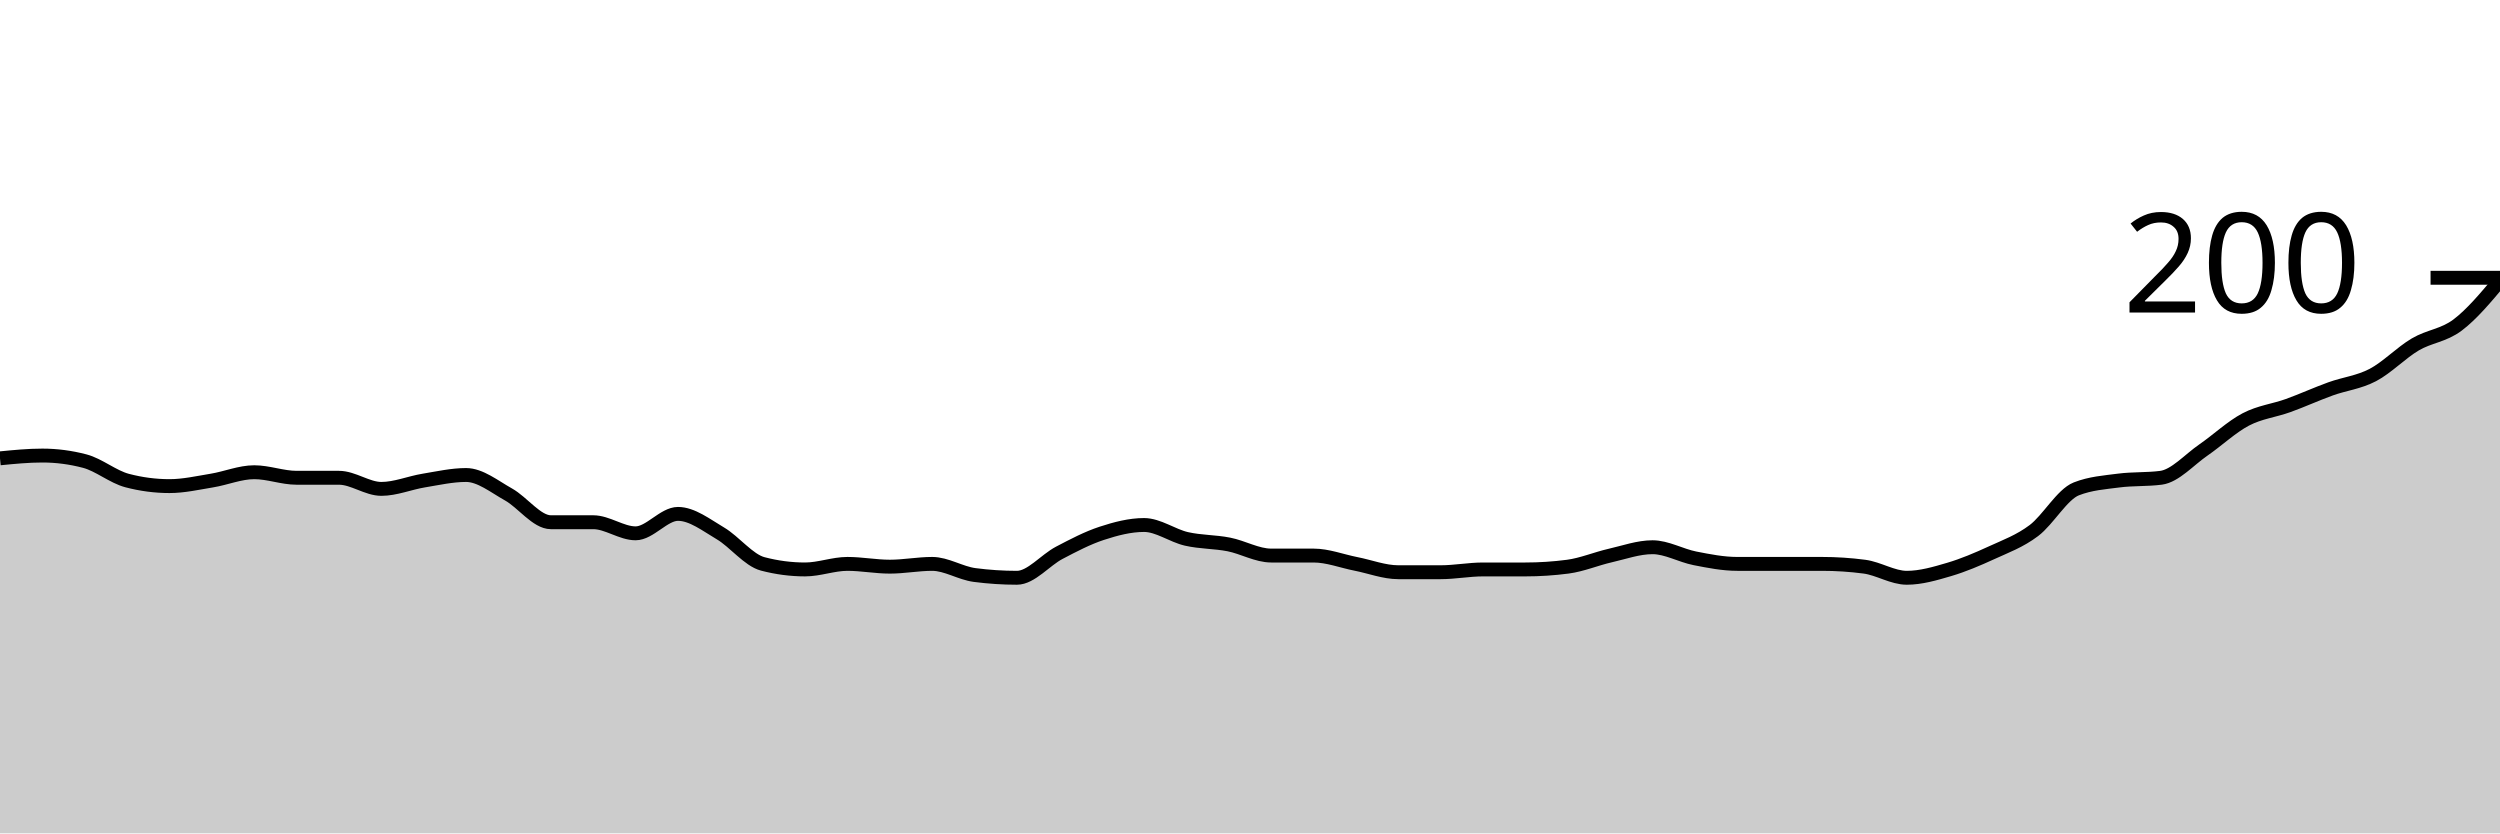
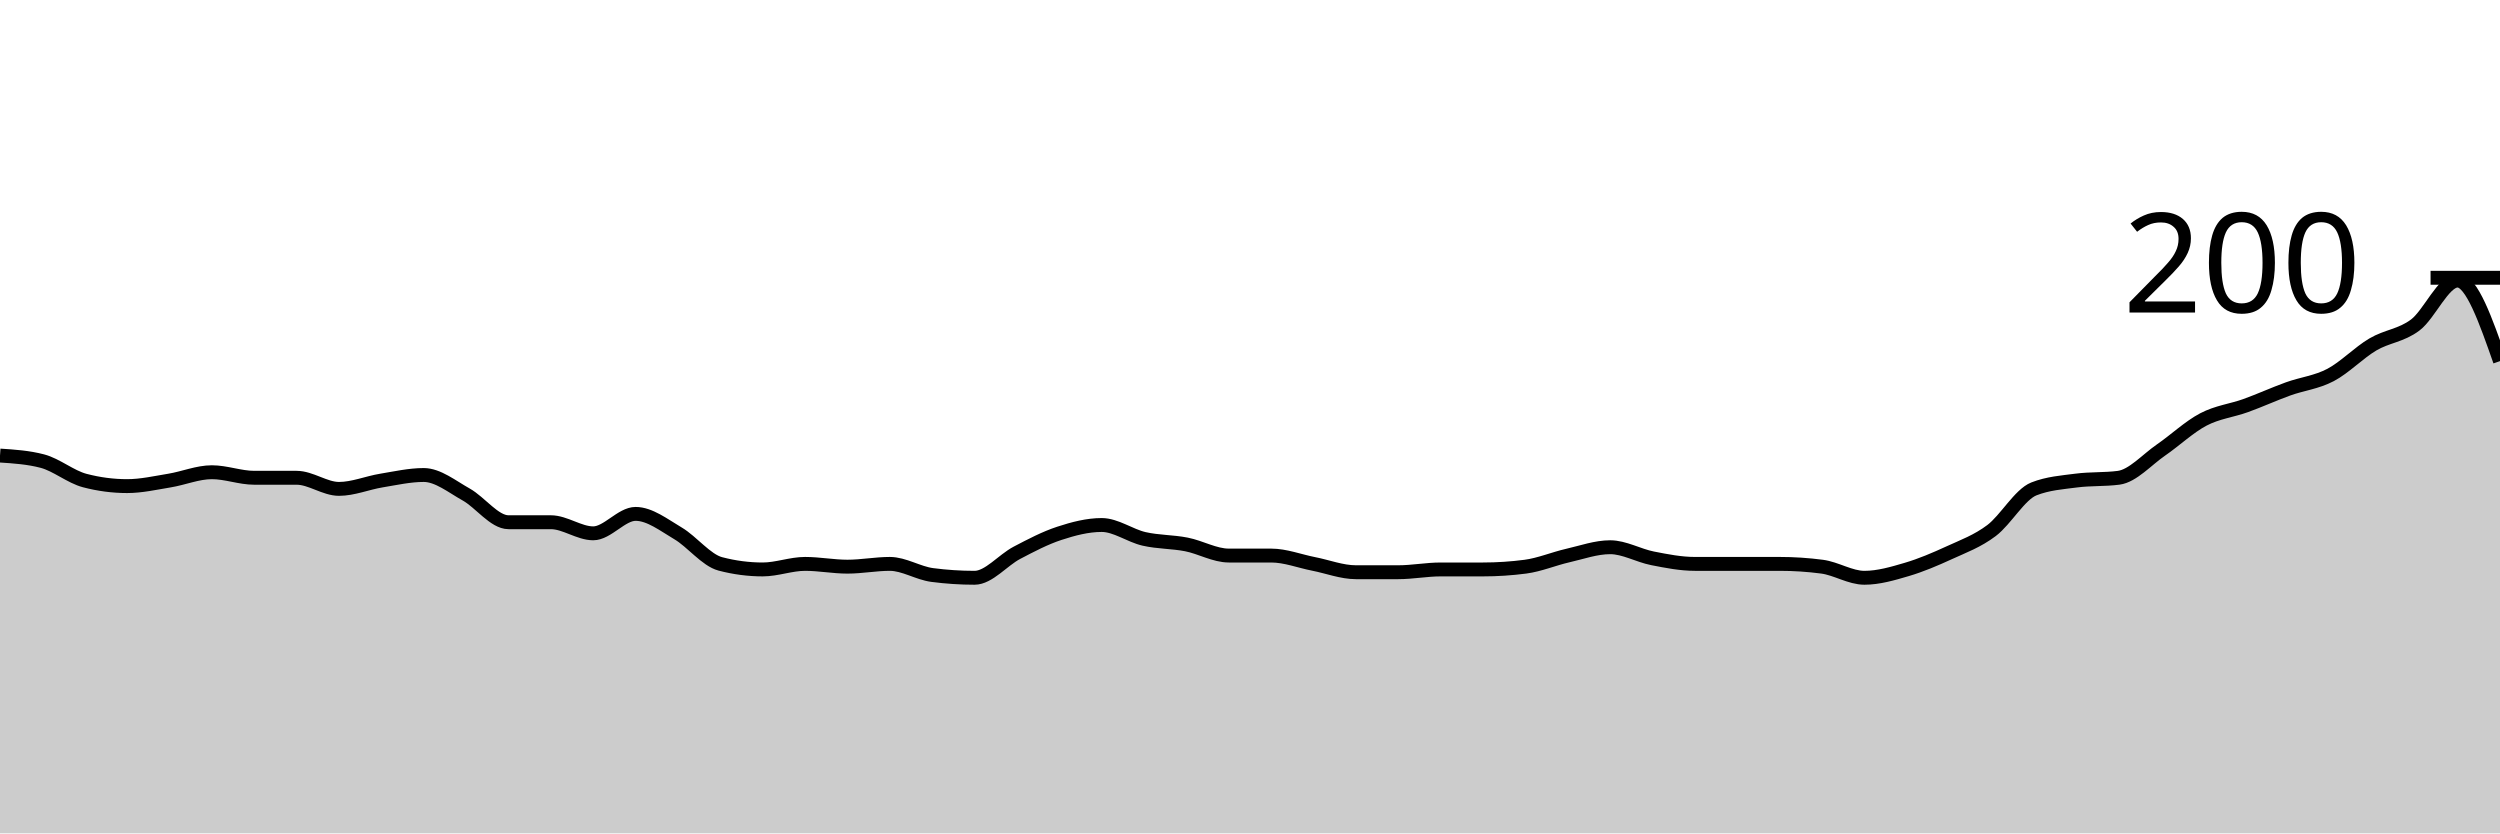
<svg xmlns="http://www.w3.org/2000/svg" viewBox="0 0 180 60">
  <g transform="translate(0,20)">
-     <path class="area" fill="rgba(0, 0, 0, 0.2)" d="M0,13C1.017,12.9,2.034,12.8,3.051,12.8C4.068,12.8,5.085,12.933,6.102,13.2C7.119,13.467,8.136,14.333,9.153,14.6C10.169,14.867,11.186,15,12.203,15C13.22,15,14.237,14.767,15.254,14.6C16.271,14.433,17.288,14,18.305,14C19.322,14,20.339,14.4,21.356,14.4C22.373,14.4,23.39,14.4,24.407,14.4C25.424,14.4,26.441,15.2,27.458,15.2C28.475,15.2,29.492,14.767,30.508,14.6C31.525,14.433,32.542,14.2,33.559,14.2C34.576,14.2,35.593,15.033,36.61,15.6C37.627,16.167,38.644,17.6,39.661,17.6C40.678,17.6,41.695,17.6,42.712,17.6C43.729,17.6,44.746,18.4,45.763,18.4C46.78,18.4,47.797,17,48.814,17C49.831,17,50.847,17.8,51.864,18.4C52.881,19,53.898,20.333,54.915,20.6C55.932,20.867,56.949,21,57.966,21C58.983,21,60,20.6,61.017,20.6C62.034,20.6,63.051,20.8,64.068,20.8C65.085,20.8,66.102,20.6,67.119,20.6C68.136,20.6,69.153,21.267,70.169,21.4C71.186,21.533,72.203,21.6,73.22,21.6C74.237,21.6,75.254,20.333,76.271,19.8C77.288,19.267,78.305,18.733,79.322,18.4C80.339,18.067,81.356,17.8,82.373,17.8C83.39,17.8,84.407,18.567,85.424,18.8C86.441,19.033,87.458,19,88.475,19.2C89.492,19.4,90.508,20,91.525,20C92.542,20,93.559,20,94.576,20C95.593,20,96.61,20.4,97.627,20.6C98.644,20.8,99.661,21.2,100.678,21.2C101.695,21.2,102.712,21.2,103.729,21.2C104.746,21.2,105.763,21,106.78,21C107.797,21,108.814,21,109.831,21C110.847,21,111.864,20.933,112.881,20.8C113.898,20.667,114.915,20.233,115.932,20C116.949,19.767,117.966,19.4,118.983,19.4C120,19.4,121.017,20,122.034,20.2C123.051,20.4,124.068,20.6,125.085,20.6C126.102,20.6,127.119,20.6,128.136,20.6C129.153,20.6,130.169,20.6,131.186,20.6C132.203,20.6,133.22,20.667,134.237,20.8C135.254,20.933,136.271,21.6,137.288,21.6C138.305,21.6,139.322,21.3,140.339,21C141.356,20.7,142.373,20.267,143.39,19.8C144.407,19.333,145.424,18.967,146.441,18.2C147.458,17.433,148.475,15.6,149.492,15.2C150.508,14.8,151.525,14.733,152.542,14.6C153.559,14.467,154.576,14.533,155.593,14.4C156.61,14.267,157.627,13.1,158.644,12.4C159.661,11.7,160.678,10.733,161.695,10.2C162.712,9.667,163.729,9.567,164.746,9.2C165.763,8.833,166.78,8.367,167.797,8C168.814,7.633,169.831,7.533,170.847,7C171.864,6.467,172.881,5.4,173.898,4.8C174.915,4.2,175.932,4.167,176.949,3.4C177.966,2.633,178.983,1.417,180,0.2L180,40C178.983,40,177.966,40,176.949,40C175.932,40,174.915,40,173.898,40C172.881,40,171.864,40,170.847,40C169.831,40,168.814,40,167.797,40C166.78,40,165.763,40,164.746,40C163.729,40,162.712,40,161.695,40C160.678,40,159.661,40,158.644,40C157.627,40,156.61,40,155.593,40C154.576,40,153.559,40,152.542,40C151.525,40,150.508,40,149.492,40C148.475,40,147.458,40,146.441,40C145.424,40,144.407,40,143.39,40C142.373,40,141.356,40,140.339,40C139.322,40,138.305,40,137.288,40C136.271,40,135.254,40,134.237,40C133.22,40,132.203,40,131.186,40C130.169,40,129.153,40,128.136,40C127.119,40,126.102,40,125.085,40C124.068,40,123.051,40,122.034,40C121.017,40,120,40,118.983,40C117.966,40,116.949,40,115.932,40C114.915,40,113.898,40,112.881,40C111.864,40,110.847,40,109.831,40C108.814,40,107.797,40,106.78,40C105.763,40,104.746,40,103.729,40C102.712,40,101.695,40,100.678,40C99.661,40,98.644,40,97.627,40C96.61,40,95.593,40,94.576,40C93.559,40,92.542,40,91.525,40C90.508,40,89.492,40,88.475,40C87.458,40,86.441,40,85.424,40C84.407,40,83.39,40,82.373,40C81.356,40,80.339,40,79.322,40C78.305,40,77.288,40,76.271,40C75.254,40,74.237,40,73.22,40C72.203,40,71.186,40,70.169,40C69.153,40,68.136,40,67.119,40C66.102,40,65.085,40,64.068,40C63.051,40,62.034,40,61.017,40C60,40,58.983,40,57.966,40C56.949,40,55.932,40,54.915,40C53.898,40,52.881,40,51.864,40C50.847,40,49.831,40,48.814,40C47.797,40,46.78,40,45.763,40C44.746,40,43.729,40,42.712,40C41.695,40,40.678,40,39.661,40C38.644,40,37.627,40,36.61,40C35.593,40,34.576,40,33.559,40C32.542,40,31.525,40,30.508,40C29.492,40,28.475,40,27.458,40C26.441,40,25.424,40,24.407,40C23.39,40,22.373,40,21.356,40C20.339,40,19.322,40,18.305,40C17.288,40,16.271,40,15.254,40C14.237,40,13.22,40,12.203,40C11.186,40,10.169,40,9.153,40C8.136,40,7.119,40,6.102,40C5.085,40,4.068,40,3.051,40C2.034,40,1.017,40,0,40Z" />
-     <path class="line" stroke="black" fill="none" d="M0,13C1.017,12.9,2.034,12.8,3.051,12.8C4.068,12.8,5.085,12.933,6.102,13.2C7.119,13.467,8.136,14.333,9.153,14.6C10.169,14.867,11.186,15,12.203,15C13.22,15,14.237,14.767,15.254,14.6C16.271,14.433,17.288,14,18.305,14C19.322,14,20.339,14.4,21.356,14.4C22.373,14.4,23.39,14.4,24.407,14.4C25.424,14.4,26.441,15.2,27.458,15.2C28.475,15.2,29.492,14.767,30.508,14.6C31.525,14.433,32.542,14.2,33.559,14.2C34.576,14.2,35.593,15.033,36.61,15.6C37.627,16.167,38.644,17.6,39.661,17.6C40.678,17.6,41.695,17.6,42.712,17.6C43.729,17.6,44.746,18.4,45.763,18.4C46.78,18.4,47.797,17,48.814,17C49.831,17,50.847,17.8,51.864,18.4C52.881,19,53.898,20.333,54.915,20.6C55.932,20.867,56.949,21,57.966,21C58.983,21,60,20.6,61.017,20.6C62.034,20.6,63.051,20.8,64.068,20.8C65.085,20.8,66.102,20.6,67.119,20.6C68.136,20.6,69.153,21.267,70.169,21.4C71.186,21.533,72.203,21.6,73.22,21.6C74.237,21.6,75.254,20.333,76.271,19.8C77.288,19.267,78.305,18.733,79.322,18.4C80.339,18.067,81.356,17.8,82.373,17.8C83.39,17.8,84.407,18.567,85.424,18.8C86.441,19.033,87.458,19,88.475,19.2C89.492,19.4,90.508,20,91.525,20C92.542,20,93.559,20,94.576,20C95.593,20,96.61,20.4,97.627,20.6C98.644,20.8,99.661,21.2,100.678,21.2C101.695,21.2,102.712,21.2,103.729,21.2C104.746,21.2,105.763,21,106.78,21C107.797,21,108.814,21,109.831,21C110.847,21,111.864,20.933,112.881,20.8C113.898,20.667,114.915,20.233,115.932,20C116.949,19.767,117.966,19.4,118.983,19.4C120,19.4,121.017,20,122.034,20.2C123.051,20.4,124.068,20.6,125.085,20.6C126.102,20.6,127.119,20.6,128.136,20.6C129.153,20.6,130.169,20.6,131.186,20.6C132.203,20.6,133.22,20.667,134.237,20.8C135.254,20.933,136.271,21.6,137.288,21.6C138.305,21.6,139.322,21.3,140.339,21C141.356,20.7,142.373,20.267,143.39,19.8C144.407,19.333,145.424,18.967,146.441,18.2C147.458,17.433,148.475,15.6,149.492,15.2C150.508,14.8,151.525,14.733,152.542,14.6C153.559,14.467,154.576,14.533,155.593,14.4C156.61,14.267,157.627,13.1,158.644,12.4C159.661,11.7,160.678,10.733,161.695,10.2C162.712,9.667,163.729,9.567,164.746,9.2C165.763,8.833,166.78,8.367,167.797,8C168.814,7.633,169.831,7.533,170.847,7C171.864,6.467,172.881,5.4,173.898,4.8C174.915,4.2,175.932,4.167,176.949,3.4C177.966,2.633,178.983,1.417,180,0.2" />
+     <path class="area" fill="rgba(0, 0, 0, 0.2)" d="M0,12.8C1.017,12.867,2.034,12.933,3.051,13.2C4.068,13.467,5.085,14.333,6.102,14.6C7.119,14.867,8.136,15,9.153,15C10.169,15,11.186,14.767,12.203,14.6C13.22,14.433,14.237,14,15.254,14C16.271,14,17.288,14.4,18.305,14.4C19.322,14.4,20.339,14.4,21.356,14.4C22.373,14.4,23.39,15.2,24.407,15.2C25.424,15.2,26.441,14.767,27.458,14.6C28.475,14.433,29.492,14.2,30.508,14.2C31.525,14.2,32.542,15.033,33.559,15.6C34.576,16.167,35.593,17.6,36.61,17.6C37.627,17.6,38.644,17.6,39.661,17.6C40.678,17.6,41.695,18.4,42.712,18.4C43.729,18.4,44.746,17,45.763,17C46.78,17,47.797,17.8,48.814,18.4C49.831,19,50.847,20.333,51.864,20.6C52.881,20.867,53.898,21,54.915,21C55.932,21,56.949,20.6,57.966,20.6C58.983,20.6,60,20.8,61.017,20.8C62.034,20.8,63.051,20.6,64.068,20.6C65.085,20.6,66.102,21.267,67.119,21.4C68.136,21.533,69.153,21.6,70.169,21.6C71.186,21.6,72.203,20.333,73.22,19.8C74.237,19.267,75.254,18.733,76.271,18.4C77.288,18.067,78.305,17.8,79.322,17.8C80.339,17.8,81.356,18.567,82.373,18.8C83.39,19.033,84.407,19,85.424,19.2C86.441,19.4,87.458,20,88.475,20C89.492,20,90.508,20,91.525,20C92.542,20,93.559,20.4,94.576,20.6C95.593,20.8,96.61,21.2,97.627,21.2C98.644,21.2,99.661,21.2,100.678,21.2C101.695,21.2,102.712,21,103.729,21C104.746,21,105.763,21,106.78,21C107.797,21,108.814,20.933,109.831,20.8C110.847,20.667,111.864,20.233,112.881,20C113.898,19.767,114.915,19.4,115.932,19.4C116.949,19.4,117.966,20,118.983,20.2C120,20.4,121.017,20.6,122.034,20.6C123.051,20.6,124.068,20.6,125.085,20.6C126.102,20.6,127.119,20.6,128.136,20.6C129.153,20.6,130.169,20.667,131.186,20.8C132.203,20.933,133.22,21.6,134.237,21.6C135.254,21.6,136.271,21.3,137.288,21C138.305,20.7,139.322,20.267,140.339,19.8C141.356,19.333,142.373,18.967,143.39,18.2C144.407,17.433,145.424,15.6,146.441,15.2C147.458,14.8,148.475,14.733,149.492,14.6C150.508,14.467,151.525,14.533,152.542,14.4C153.559,14.267,154.576,13.1,155.593,12.4C156.61,11.7,157.627,10.733,158.644,10.2C159.661,9.667,160.678,9.567,161.695,9.2C162.712,8.833,163.729,8.367,164.746,8C165.763,7.633,166.78,7.533,167.797,7C168.814,6.467,169.831,5.4,170.847,4.8C171.864,4.2,172.881,4.167,173.898,3.4C174.915,2.633,175.932,0.2,176.949,0.2C177.966,0.2,178.983,3.1,180,6L180,40C178.983,40,177.966,40,176.949,40C175.932,40,174.915,40,173.898,40C172.881,40,171.864,40,170.847,40C169.831,40,168.814,40,167.797,40C166.78,40,165.763,40,164.746,40C163.729,40,162.712,40,161.695,40C160.678,40,159.661,40,158.644,40C157.627,40,156.61,40,155.593,40C154.576,40,153.559,40,152.542,40C151.525,40,150.508,40,149.492,40C148.475,40,147.458,40,146.441,40C145.424,40,144.407,40,143.39,40C142.373,40,141.356,40,140.339,40C139.322,40,138.305,40,137.288,40C136.271,40,135.254,40,134.237,40C133.22,40,132.203,40,131.186,40C130.169,40,129.153,40,128.136,40C127.119,40,126.102,40,125.085,40C124.068,40,123.051,40,122.034,40C121.017,40,120,40,118.983,40C117.966,40,116.949,40,115.932,40C114.915,40,113.898,40,112.881,40C111.864,40,110.847,40,109.831,40C108.814,40,107.797,40,106.78,40C105.763,40,104.746,40,103.729,40C102.712,40,101.695,40,100.678,40C99.661,40,98.644,40,97.627,40C96.61,40,95.593,40,94.576,40C93.559,40,92.542,40,91.525,40C90.508,40,89.492,40,88.475,40C87.458,40,86.441,40,85.424,40C84.407,40,83.39,40,82.373,40C81.356,40,80.339,40,79.322,40C78.305,40,77.288,40,76.271,40C75.254,40,74.237,40,73.22,40C72.203,40,71.186,40,70.169,40C69.153,40,68.136,40,67.119,40C66.102,40,65.085,40,64.068,40C63.051,40,62.034,40,61.017,40C60,40,58.983,40,57.966,40C56.949,40,55.932,40,54.915,40C53.898,40,52.881,40,51.864,40C50.847,40,49.831,40,48.814,40C47.797,40,46.78,40,45.763,40C44.746,40,43.729,40,42.712,40C41.695,40,40.678,40,39.661,40C38.644,40,37.627,40,36.61,40C35.593,40,34.576,40,33.559,40C32.542,40,31.525,40,30.508,40C29.492,40,28.475,40,27.458,40C26.441,40,25.424,40,24.407,40C23.39,40,22.373,40,21.356,40C20.339,40,19.322,40,18.305,40C17.288,40,16.271,40,15.254,40C14.237,40,13.22,40,12.203,40C11.186,40,10.169,40,9.153,40C8.136,40,7.119,40,6.102,40C5.085,40,4.068,40,3.051,40C2.034,40,1.017,40,0,40Z" />
+     <path class="line" stroke="black" fill="none" d="M0,12.8C1.017,12.867,2.034,12.933,3.051,13.2C4.068,13.467,5.085,14.333,6.102,14.6C7.119,14.867,8.136,15,9.153,15C10.169,15,11.186,14.767,12.203,14.6C13.22,14.433,14.237,14,15.254,14C16.271,14,17.288,14.4,18.305,14.4C19.322,14.4,20.339,14.4,21.356,14.4C22.373,14.4,23.39,15.2,24.407,15.2C25.424,15.2,26.441,14.767,27.458,14.6C28.475,14.433,29.492,14.2,30.508,14.2C31.525,14.2,32.542,15.033,33.559,15.6C34.576,16.167,35.593,17.6,36.61,17.6C37.627,17.6,38.644,17.6,39.661,17.6C40.678,17.6,41.695,18.4,42.712,18.4C43.729,18.4,44.746,17,45.763,17C46.78,17,47.797,17.8,48.814,18.4C49.831,19,50.847,20.333,51.864,20.6C52.881,20.867,53.898,21,54.915,21C55.932,21,56.949,20.6,57.966,20.6C58.983,20.6,60,20.8,61.017,20.8C62.034,20.8,63.051,20.6,64.068,20.6C65.085,20.6,66.102,21.267,67.119,21.4C68.136,21.533,69.153,21.6,70.169,21.6C71.186,21.6,72.203,20.333,73.22,19.8C74.237,19.267,75.254,18.733,76.271,18.4C77.288,18.067,78.305,17.8,79.322,17.8C80.339,17.8,81.356,18.567,82.373,18.8C83.39,19.033,84.407,19,85.424,19.2C86.441,19.4,87.458,20,88.475,20C89.492,20,90.508,20,91.525,20C92.542,20,93.559,20.4,94.576,20.6C95.593,20.8,96.61,21.2,97.627,21.2C98.644,21.2,99.661,21.2,100.678,21.2C101.695,21.2,102.712,21,103.729,21C104.746,21,105.763,21,106.78,21C107.797,21,108.814,20.933,109.831,20.8C110.847,20.667,111.864,20.233,112.881,20C113.898,19.767,114.915,19.4,115.932,19.4C116.949,19.4,117.966,20,118.983,20.2C120,20.4,121.017,20.6,122.034,20.6C123.051,20.6,124.068,20.6,125.085,20.6C126.102,20.6,127.119,20.6,128.136,20.6C129.153,20.6,130.169,20.667,131.186,20.8C132.203,20.933,133.22,21.6,134.237,21.6C135.254,21.6,136.271,21.3,137.288,21C138.305,20.7,139.322,20.267,140.339,19.8C141.356,19.333,142.373,18.967,143.39,18.2C144.407,17.433,145.424,15.6,146.441,15.2C147.458,14.8,148.475,14.733,149.492,14.6C150.508,14.467,151.525,14.533,152.542,14.4C153.559,14.267,154.576,13.1,155.593,12.4C156.61,11.7,157.627,10.733,158.644,10.2C159.661,9.667,160.678,9.567,161.695,9.2C162.712,8.833,163.729,8.367,164.746,8C165.763,7.633,166.78,7.533,167.797,7C168.814,6.467,169.831,5.4,170.847,4.8C171.864,4.2,172.881,4.167,173.898,3.4C174.915,2.633,175.932,0.2,176.949,0.2C177.966,0.2,178.983,3.1,180,6" />
    <path class="axis-ceiling" stroke-width="1" stroke="black" fill="none" d="M175,0L180,0" />
    <text class="axis-ceiling-label" font-family="sans-serif" text-anchor="end" font-size="10px" x="170" y="2.5">200</text>
  </g>
</svg>
